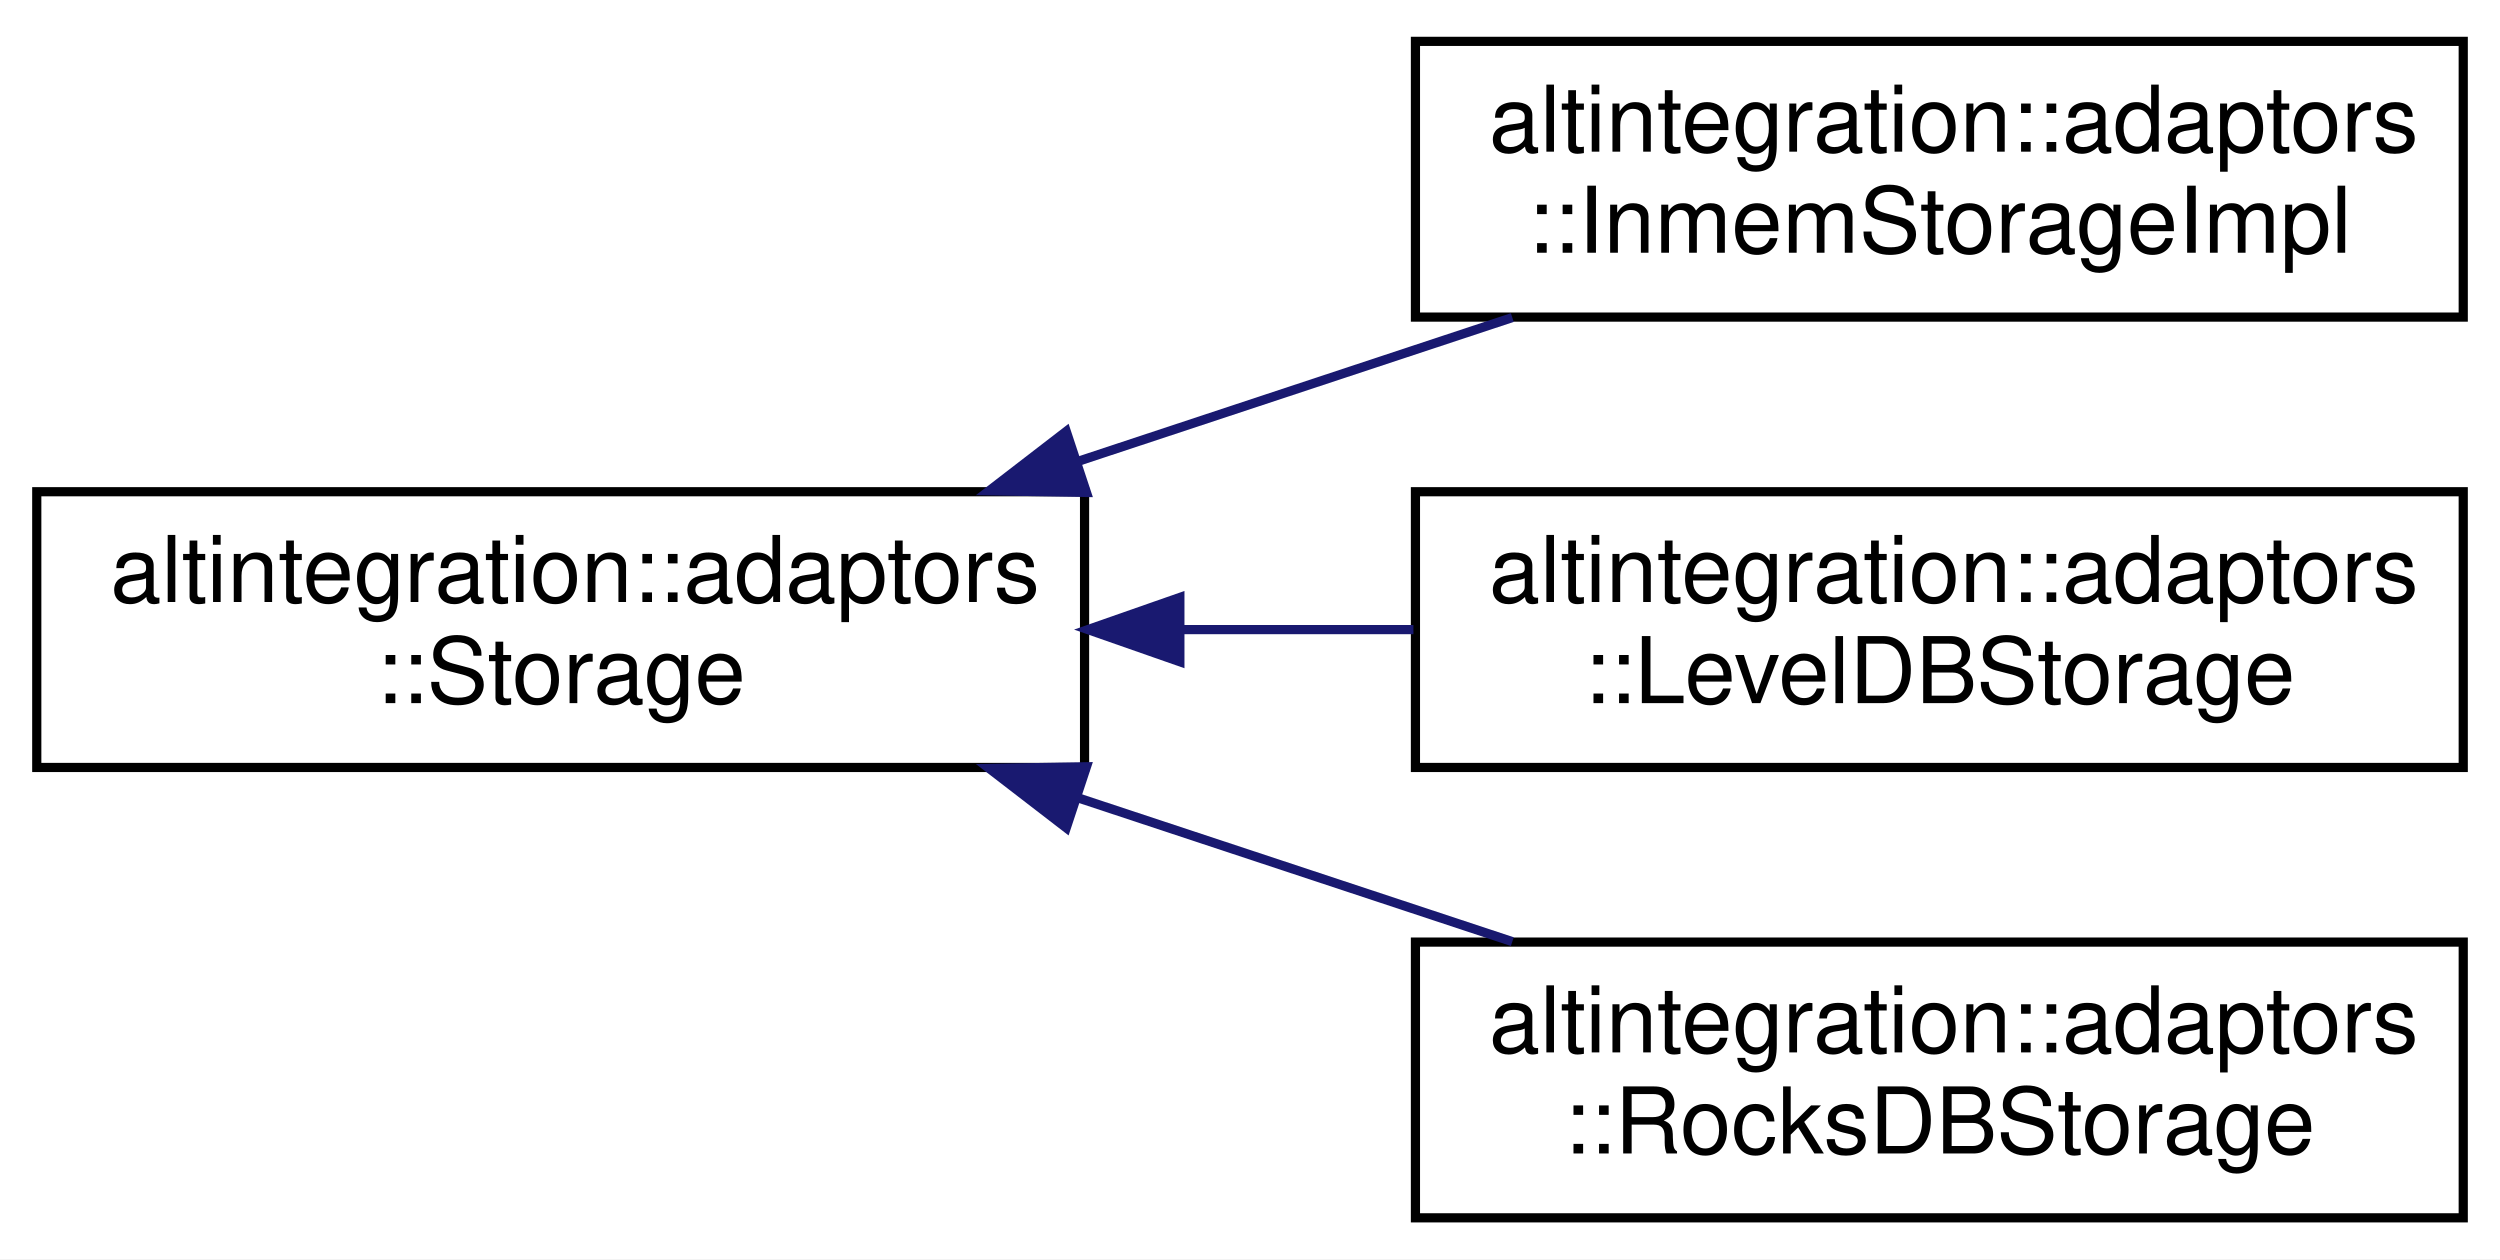
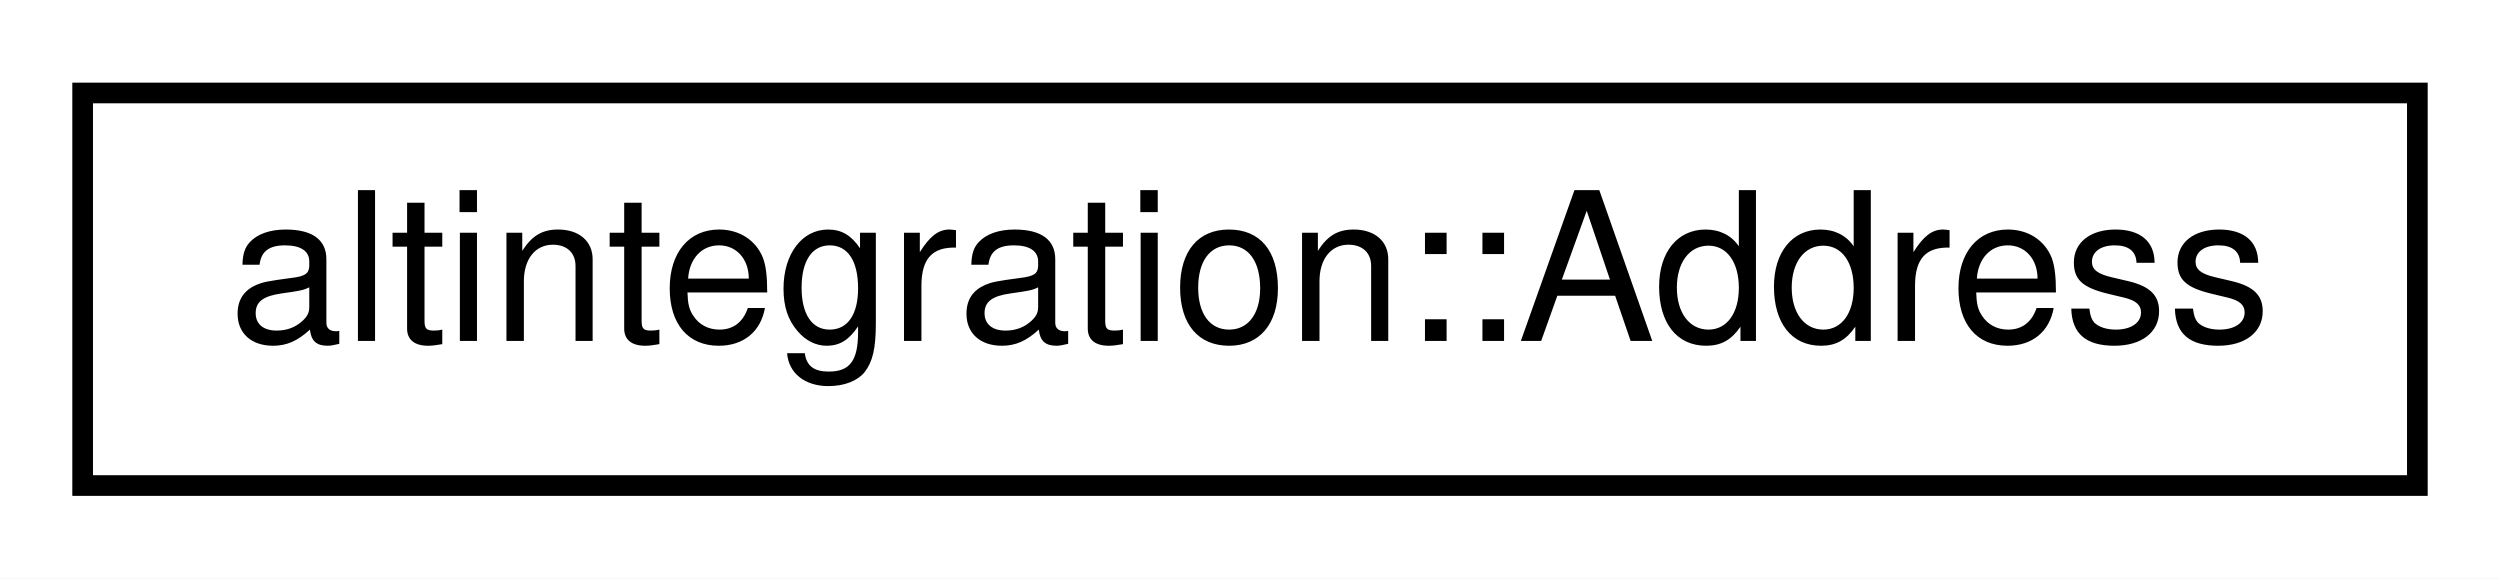
- <svg xmlns="http://www.w3.org/2000/svg" xmlns:xlink="http://www.w3.org/1999/xlink" width="272pt" height="137pt" viewBox="0.00 0.00 272.00 137.00">
-   <g id="graph0" class="graph" transform="scale(1 1) rotate(0) translate(4 133)">
-     <polygon fill="white" stroke="transparent" points="-4,4 -4,-133 268,-133 268,4 -4,4" />
+ <svg xmlns="http://www.w3.org/2000/svg" xmlns:xlink="http://www.w3.org/1999/xlink" width="121pt" height="28pt" viewBox="0.00 0.00 121.00 28.00">
+   <g id="graph0" class="graph" transform="scale(1 1) rotate(0) translate(4 24)">
+     <polygon fill="white" stroke="transparent" points="-4,4 -4,-24 117,-24 117,4 -4,4" />
    <g id="node1" class="node">
      <g id="a_node1">
-         <a xlink:href="structaltintegration_1_1adaptors_1_1Storage.html" target="_top" xlink:title=" ">
-           <polygon fill="white" stroke="black" points="0,-49.5 0,-79.5 114,-79.5 114,-49.5 0,-49.5" />
-           <text text-anchor="start" x="8" y="-67.5" font-family="Helvetica,sans-Serif" font-size="10.00">altintegration::adaptors</text>
-           <text text-anchor="middle" x="57" y="-56.5" font-family="Helvetica,sans-Serif" font-size="10.00">::Storage</text>
+         <a xlink:href="structaltintegration_1_1Address.html" target="_top" xlink:title="Represents address on VBK chain.">
+           <polygon fill="white" stroke="black" points="0,-0.5 0,-19.5 113,-19.5 113,-0.5 0,-0.5" />
+           <text text-anchor="middle" x="56.5" y="-7.5" font-family="Helvetica,sans-Serif" font-size="10.00">altintegration::Address</text>
        </a>
      </g>
    </g>
-     <g id="node2" class="node">
-       <g id="a_node2">
-         <a xlink:href="structaltintegration_1_1adaptors_1_1InmemStorageImpl.html" target="_top" xlink:title=" ">
-           <polygon fill="white" stroke="black" points="150,-98.5 150,-128.5 264,-128.5 264,-98.5 150,-98.5" />
-           <text text-anchor="start" x="158" y="-116.5" font-family="Helvetica,sans-Serif" font-size="10.00">altintegration::adaptors</text>
-           <text text-anchor="middle" x="207" y="-105.5" font-family="Helvetica,sans-Serif" font-size="10.00">::InmemStorageImpl</text>
-         </a>
-       </g>
-     </g>
-     <g id="edge1" class="edge">
-       <path fill="none" stroke="midnightblue" d="M113.15,-82.76C128.76,-87.93 145.57,-93.49 160.54,-98.45" />
-       <polygon fill="midnightblue" stroke="midnightblue" points="114.21,-79.42 103.61,-79.6 112.01,-86.07 114.21,-79.42" />
-     </g>
-     <g id="node3" class="node">
-       <g id="a_node3">
-         <a xlink:href="structaltintegration_1_1adaptors_1_1LevelDBStorage.html" target="_top" xlink:title=" ">
-           <polygon fill="white" stroke="black" points="150,-49.5 150,-79.5 264,-79.5 264,-49.5 150,-49.5" />
-           <text text-anchor="start" x="158" y="-67.5" font-family="Helvetica,sans-Serif" font-size="10.00">altintegration::adaptors</text>
-           <text text-anchor="middle" x="207" y="-56.5" font-family="Helvetica,sans-Serif" font-size="10.00">::LevelDBStorage</text>
-         </a>
-       </g>
-     </g>
-     <g id="edge2" class="edge">
-       <path fill="none" stroke="midnightblue" d="M124.56,-64.5C132.98,-64.5 141.54,-64.5 149.78,-64.5" />
-       <polygon fill="midnightblue" stroke="midnightblue" points="124.37,-61 114.37,-64.5 124.37,-68 124.37,-61" />
-     </g>
-     <g id="node4" class="node">
-       <g id="a_node4">
-         <a xlink:href="structaltintegration_1_1adaptors_1_1RocksDBStorage.html" target="_top" xlink:title=" ">
-           <polygon fill="white" stroke="black" points="150,-0.5 150,-30.5 264,-30.5 264,-0.5 150,-0.5" />
-           <text text-anchor="start" x="158" y="-18.5" font-family="Helvetica,sans-Serif" font-size="10.00">altintegration::adaptors</text>
-           <text text-anchor="middle" x="207" y="-7.5" font-family="Helvetica,sans-Serif" font-size="10.00">::RocksDBStorage</text>
-         </a>
-       </g>
-     </g>
-     <g id="edge3" class="edge">
-       <path fill="none" stroke="midnightblue" d="M113.15,-46.24C128.76,-41.07 145.57,-35.51 160.54,-30.55" />
-       <polygon fill="midnightblue" stroke="midnightblue" points="112.01,-42.93 103.61,-49.4 114.21,-49.58 112.01,-42.93" />
-     </g>
  </g>
</svg>
